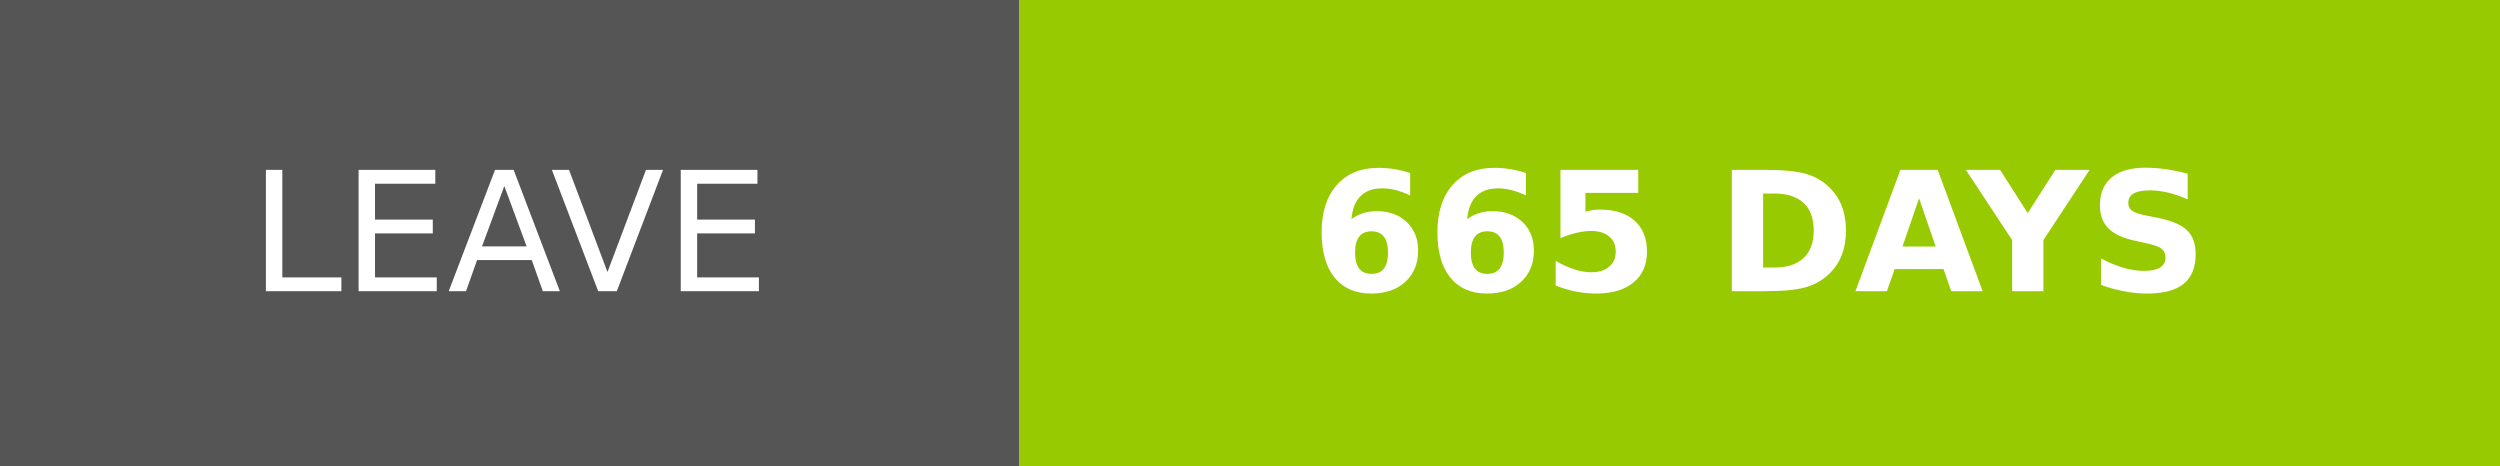
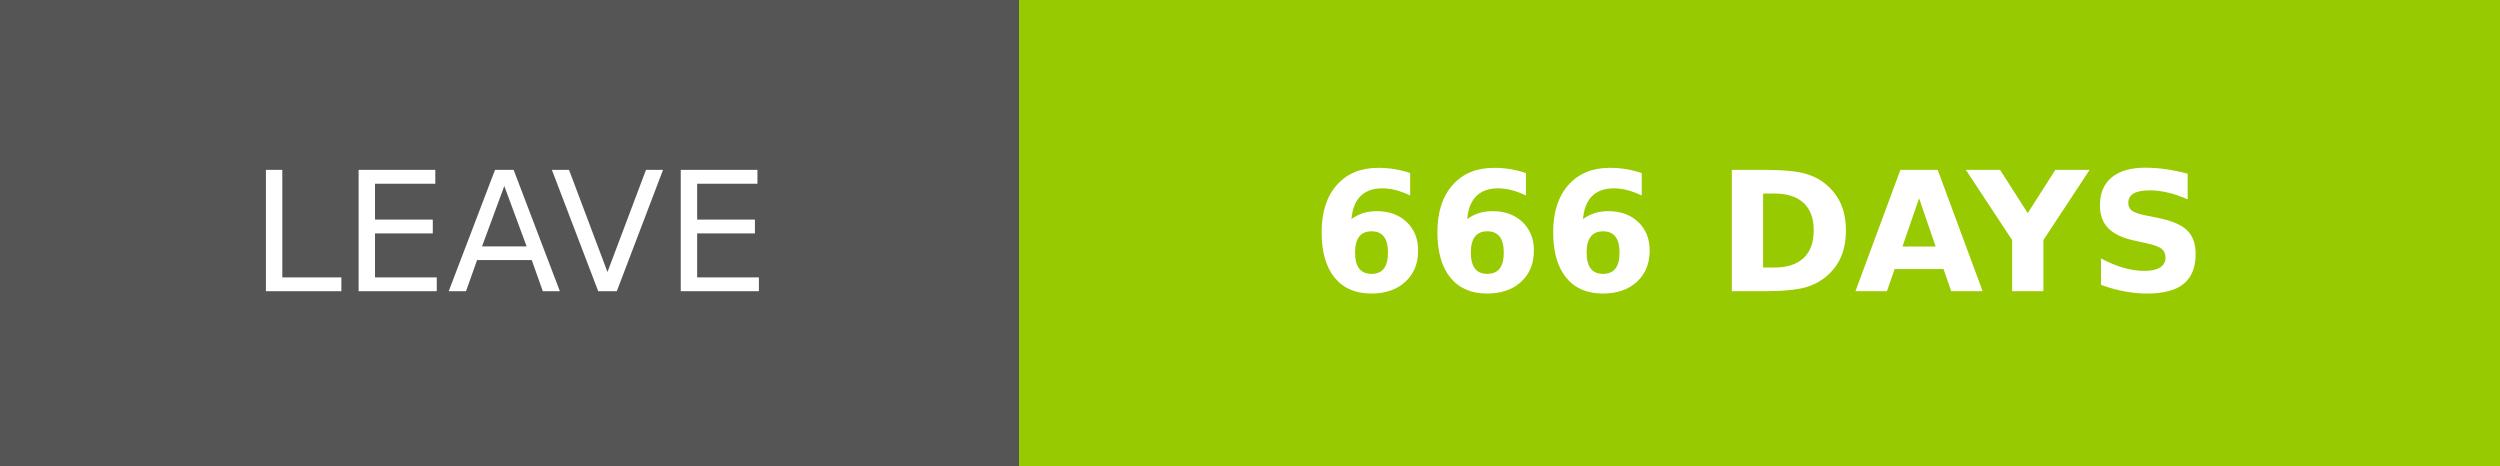
- <svg xmlns="http://www.w3.org/2000/svg" width="150.25" height="28" role="img" aria-label="LEAVE: 665 DAYS">
+ <svg xmlns="http://www.w3.org/2000/svg" width="150.25" height="28" role="img" aria-label="LEAVE: 666 DAYS">
  <g shape-rendering="crispEdges">
    <rect width="61.25" height="28" fill="#555" />
    <rect x="61.25" width="89" height="28" fill="#97ca00" />
  </g>
  <g fill="#fff" text-anchor="middle" font-family="Verdana,Geneva,DejaVu Sans,sans-serif" text-rendering="geometricPrecision" font-size="100">
    <text transform="scale(.1)" x="306.25" y="175" textLength="372.5" fill="#fff">LEAVE</text>
-     <text transform="scale(.1)" x="1057.5" y="175" textLength="650" fill="#fff" font-weight="bold">665 DAYS</text>
+     <text transform="scale(.1)" x="1057.5" y="175" textLength="650" fill="#fff" font-weight="bold">666 DAYS</text>
  </g>
</svg>
